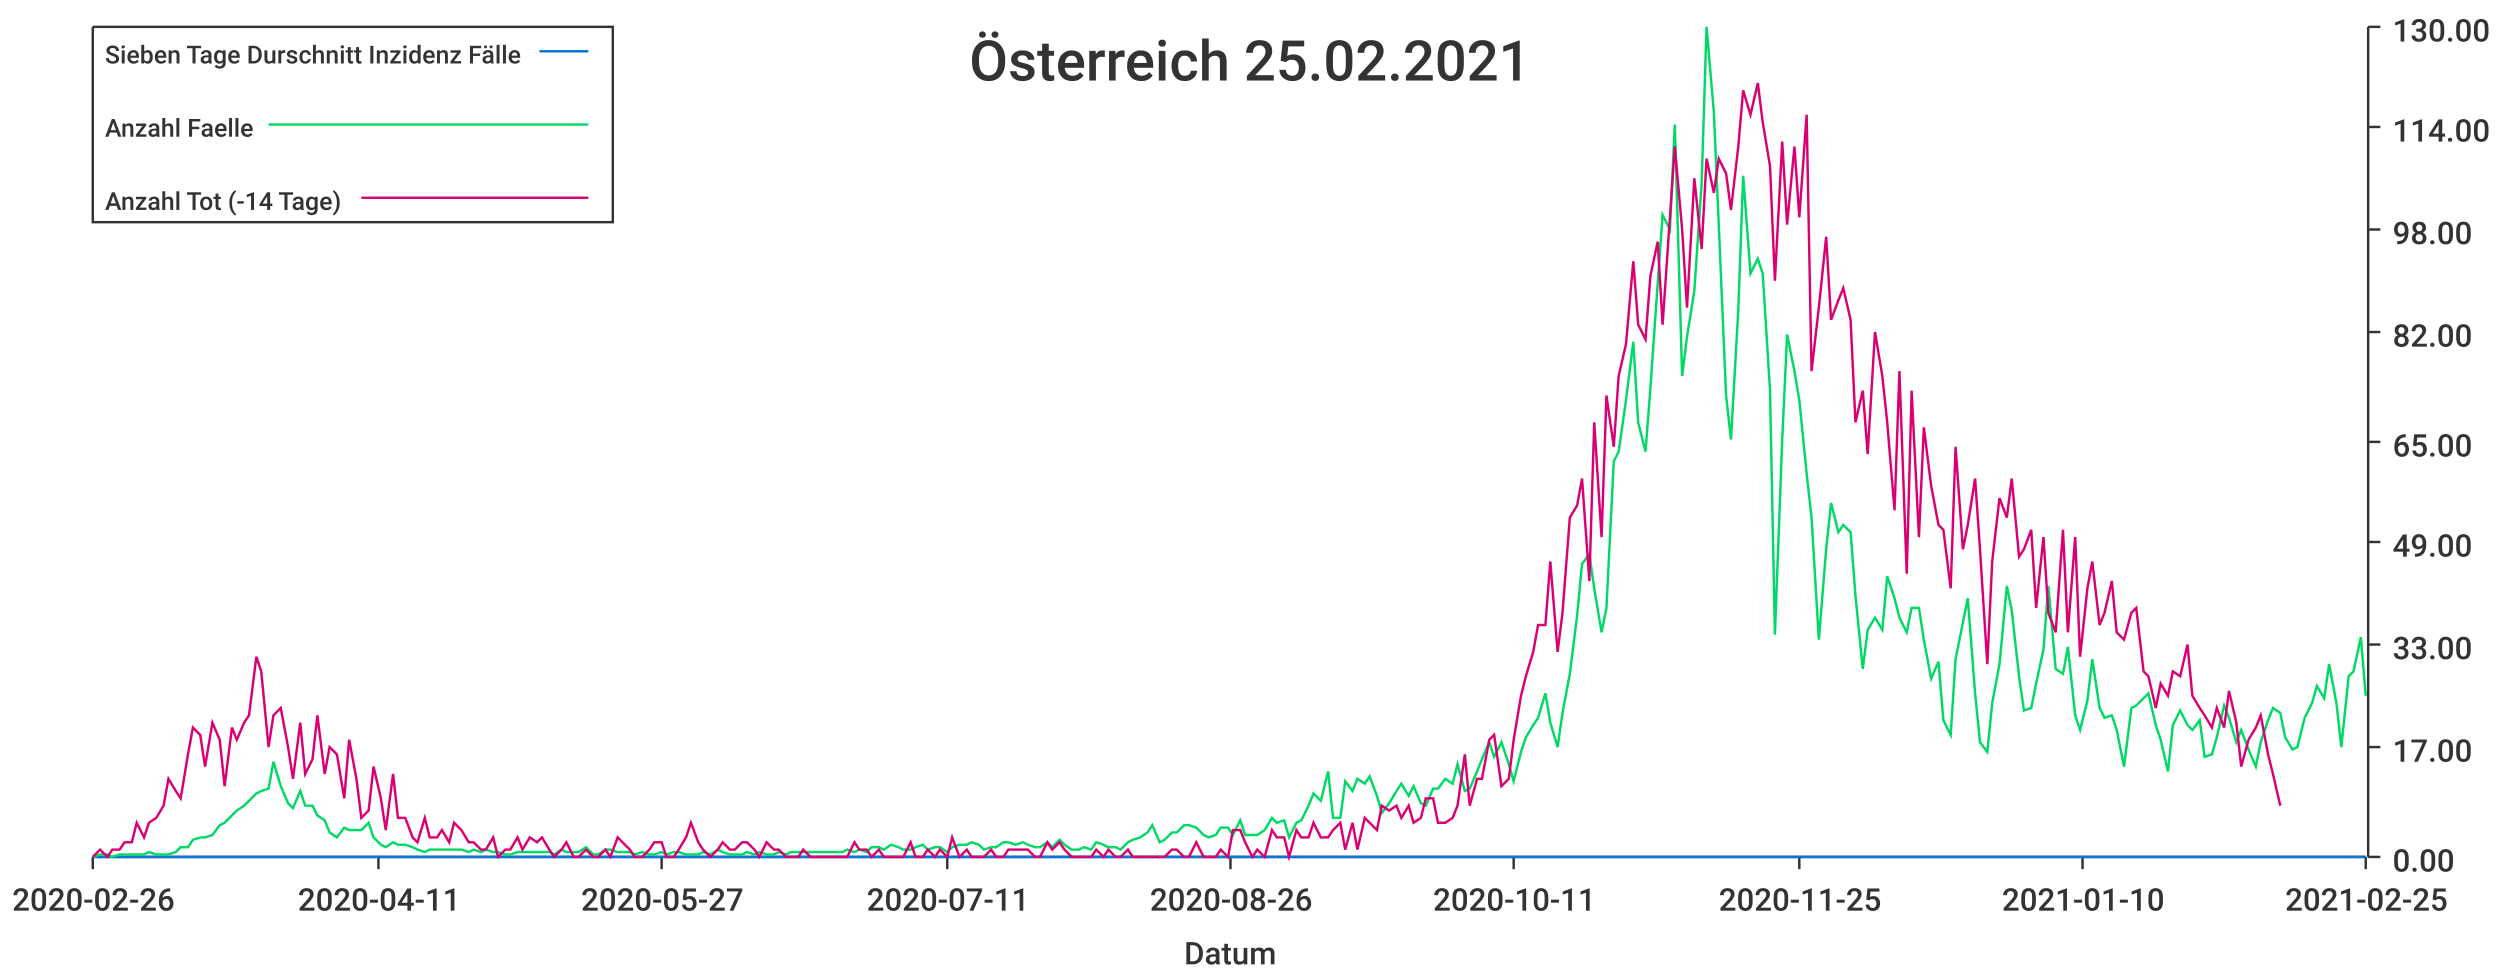
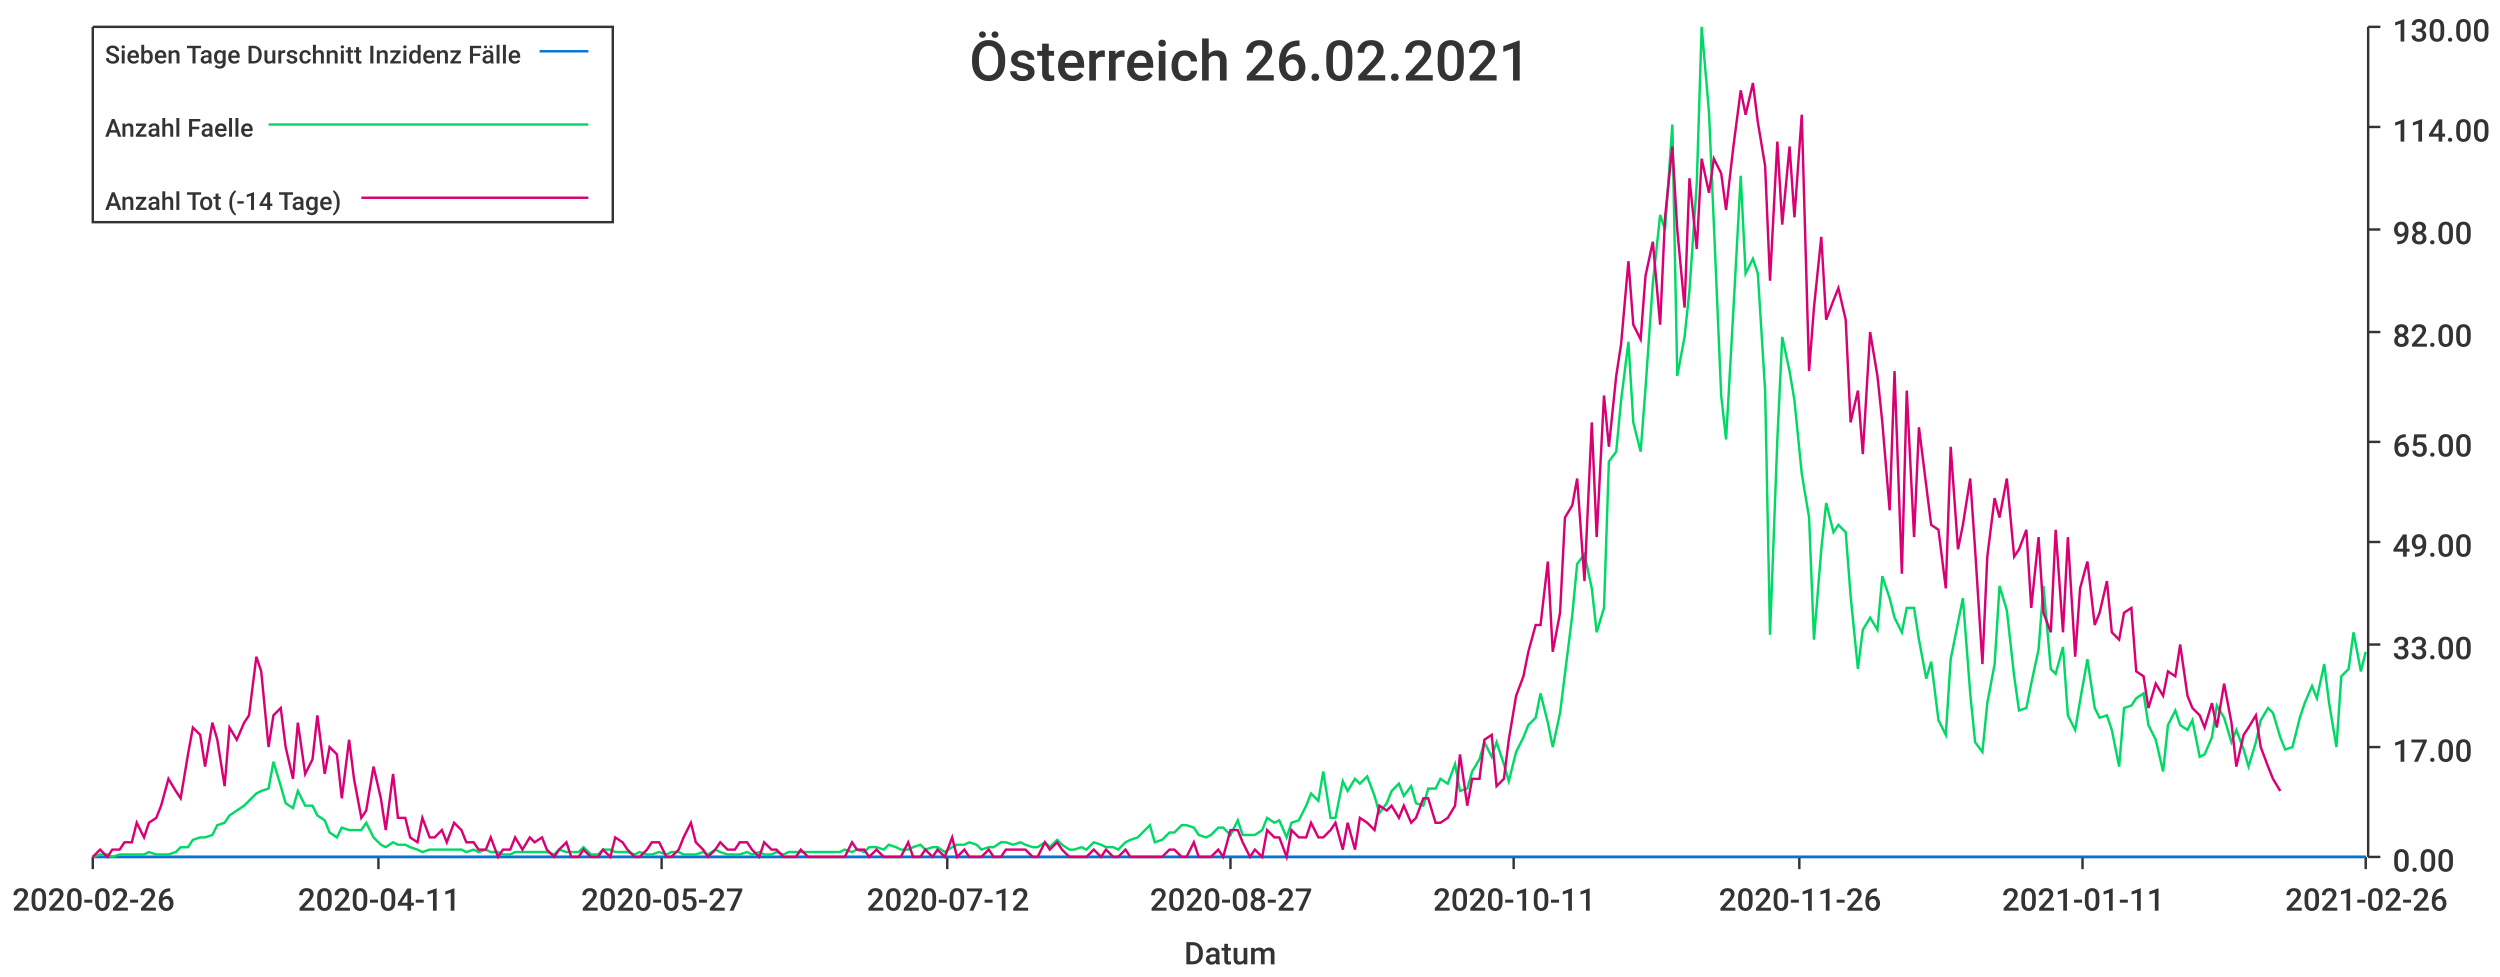
<svg xmlns="http://www.w3.org/2000/svg" width="1024" height="400">\n<path d="M 0 0 L 1024 0 L 1024 400 L 0 400 L 0 0" style="stroke-width:0;stroke:rgba(255,255,255,1.0);fill:rgba(255,255,255,1.0)" />
  <path d="M 38 11 L 969 11 L 969 351 L 38 351 L 38 11" style="stroke-width:0;stroke:rgba(255,255,255,1.0);fill:rgba(255,255,255,1.0)" />
  <path d="M 38 351 L 969 351" style="stroke-width:1;stroke:rgba(51,51,51,1.0);fill:none" />
  <path d="M 38 351 L 38 356" style="stroke-width:1;stroke:rgba(51,51,51,1.0);fill:none" />
  <text x="5" y="373" style="stroke-width:0;stroke:none;fill:rgba(51,51,51,1.0);font-size:12.8px;font-family:'Roboto Medium',sans-serif">2020-02-26</text>
  <path d="M 155 351 L 155 356" style="stroke-width:1;stroke:rgba(51,51,51,1.0);fill:none" />
  <text x="122" y="373" style="stroke-width:0;stroke:none;fill:rgba(51,51,51,1.0);font-size:12.8px;font-family:'Roboto Medium',sans-serif">2020-04-11</text>
  <path d="M 271 351 L 271 356" style="stroke-width:1;stroke:rgba(51,51,51,1.0);fill:none" />
  <text x="238" y="373" style="stroke-width:0;stroke:none;fill:rgba(51,51,51,1.0);font-size:12.8px;font-family:'Roboto Medium',sans-serif">2020-05-27</text>
  <path d="M 388 351 L 388 356" style="stroke-width:1;stroke:rgba(51,51,51,1.0);fill:none" />
-   <text x="355" y="373" style="stroke-width:0;stroke:none;fill:rgba(51,51,51,1.0);font-size:12.8px;font-family:'Roboto Medium',sans-serif">2020-07-11</text>
+   <text x="355" y="373" style="stroke-width:0;stroke:none;fill:rgba(51,51,51,1.0);font-size:12.8px;font-family:'Roboto Medium',sans-serif">2020-07-12</text>
  <path d="M 504 351 L 504 356" style="stroke-width:1;stroke:rgba(51,51,51,1.0);fill:none" />
-   <text x="471" y="373" style="stroke-width:0;stroke:none;fill:rgba(51,51,51,1.0);font-size:12.8px;font-family:'Roboto Medium',sans-serif">2020-08-26</text>
+   <text x="471" y="373" style="stroke-width:0;stroke:none;fill:rgba(51,51,51,1.0);font-size:12.8px;font-family:'Roboto Medium',sans-serif">2020-08-27</text>
  <path d="M 620 351 L 620 356" style="stroke-width:1;stroke:rgba(51,51,51,1.0);fill:none" />
  <text x="587" y="373" style="stroke-width:0;stroke:none;fill:rgba(51,51,51,1.0);font-size:12.8px;font-family:'Roboto Medium',sans-serif">2020-10-11</text>
  <path d="M 737 351 L 737 356" style="stroke-width:1;stroke:rgba(51,51,51,1.0);fill:none" />
-   <text x="704" y="373" style="stroke-width:0;stroke:none;fill:rgba(51,51,51,1.0);font-size:12.8px;font-family:'Roboto Medium',sans-serif">2020-11-25</text>
+   <text x="704" y="373" style="stroke-width:0;stroke:none;fill:rgba(51,51,51,1.0);font-size:12.8px;font-family:'Roboto Medium',sans-serif">2020-11-26</text>
  <path d="M 853 351 L 853 356" style="stroke-width:1;stroke:rgba(51,51,51,1.0);fill:none" />
-   <text x="820" y="373" style="stroke-width:0;stroke:none;fill:rgba(51,51,51,1.0);font-size:12.8px;font-family:'Roboto Medium',sans-serif">2021-01-10</text>
+   <text x="820" y="373" style="stroke-width:0;stroke:none;fill:rgba(51,51,51,1.0);font-size:12.8px;font-family:'Roboto Medium',sans-serif">2021-01-11</text>
  <path d="M 969 351 L 969 356" style="stroke-width:1;stroke:rgba(51,51,51,1.0);fill:none" />
-   <text x="936" y="373" style="stroke-width:0;stroke:none;fill:rgba(51,51,51,1.0);font-size:12.8px;font-family:'Roboto Medium',sans-serif">2021-02-25</text>
+   <text x="936" y="373" style="stroke-width:0;stroke:none;fill:rgba(51,51,51,1.0);font-size:12.8px;font-family:'Roboto Medium',sans-serif">2021-02-26</text>
  <text x="485" y="395" style="stroke-width:0;stroke:none;fill:rgba(51,51,51,1.0);font-size:12.8px;font-family:'Roboto Medium',sans-serif">Datum</text>
  <path d="M 970 351 L 970 11" style="stroke-width:1;stroke:rgba(51,51,51,1.0);fill:none" />
  <path d="M 970 351 L 975 351" style="stroke-width:1;stroke:rgba(51,51,51,1.0);fill:none" />
  <text x="980" y="357" style="stroke-width:0;stroke:none;fill:rgba(51,51,51,1.0);font-size:12.8px;font-family:'Roboto Medium',sans-serif">0.00</text>
  <path d="M 970 306 L 975 306" style="stroke-width:1;stroke:rgba(51,51,51,1.0);fill:none" />
  <text x="980" y="312" style="stroke-width:0;stroke:none;fill:rgba(51,51,51,1.0);font-size:12.8px;font-family:'Roboto Medium',sans-serif">17.00</text>
  <path d="M 970 264 L 975 264" style="stroke-width:1;stroke:rgba(51,51,51,1.0);fill:none" />
  <text x="980" y="270" style="stroke-width:0;stroke:none;fill:rgba(51,51,51,1.0);font-size:12.8px;font-family:'Roboto Medium',sans-serif">33.00</text>
  <path d="M 970 222 L 975 222" style="stroke-width:1;stroke:rgba(51,51,51,1.0);fill:none" />
  <text x="980" y="228" style="stroke-width:0;stroke:none;fill:rgba(51,51,51,1.0);font-size:12.8px;font-family:'Roboto Medium',sans-serif">49.00</text>
  <path d="M 970 181 L 975 181" style="stroke-width:1;stroke:rgba(51,51,51,1.0);fill:none" />
  <text x="980" y="187" style="stroke-width:0;stroke:none;fill:rgba(51,51,51,1.0);font-size:12.8px;font-family:'Roboto Medium',sans-serif">65.00</text>
  <path d="M 970 136 L 975 136" style="stroke-width:1;stroke:rgba(51,51,51,1.0);fill:none" />
  <text x="980" y="142" style="stroke-width:0;stroke:none;fill:rgba(51,51,51,1.0);font-size:12.8px;font-family:'Roboto Medium',sans-serif">82.00</text>
  <path d="M 970 94 L 975 94" style="stroke-width:1;stroke:rgba(51,51,51,1.0);fill:none" />
  <text x="980" y="100" style="stroke-width:0;stroke:none;fill:rgba(51,51,51,1.0);font-size:12.8px;font-family:'Roboto Medium',sans-serif">98.00</text>
  <path d="M 970 52 L 975 52" style="stroke-width:1;stroke:rgba(51,51,51,1.0);fill:none" />
  <text x="980" y="58" style="stroke-width:0;stroke:none;fill:rgba(51,51,51,1.0);font-size:12.8px;font-family:'Roboto Medium',sans-serif">114.00</text>
  <path d="M 970 11 L 975 11" style="stroke-width:1;stroke:rgba(51,51,51,1.0);fill:none" />
  <text x="980" y="17" style="stroke-width:0;stroke:none;fill:rgba(51,51,51,1.0);font-size:12.8px;font-family:'Roboto Medium',sans-serif">130.00</text>
-   <path d="M 38 351 L 41 351 L 44 351 L 46 351 L 49 351 L 51 351 L 54 351 L 56 351 L 59 351 L 61 351 L 64 351 L 67 351 L 69 351 L 72 351 L 74 351 L 77 351 L 79 351 L 82 351 L 84 351 L 87 351 L 90 351 L 92 351 L 95 351 L 97 351 L 100 351 L 102 351 L 105 351 L 107 351 L 110 351 L 112 351 L 115 351 L 118 351 L 120 351 L 123 351 L 125 351 L 128 351 L 130 351 L 133 351 L 135 351 L 138 351 L 141 351 L 143 351 L 146 351 L 148 351 L 151 351 L 153 351 L 156 351 L 158 351 L 161 351 L 163 351 L 166 351 L 169 351 L 171 351 L 174 351 L 176 351 L 179 351 L 181 351 L 184 351 L 186 351 L 189 351 L 192 351 L 194 351 L 197 351 L 199 351 L 202 351 L 204 351 L 207 351 L 209 351 L 212 351 L 214 351 L 217 351 L 220 351 L 222 351 L 225 351 L 227 351 L 230 351 L 232 351 L 235 351 L 237 351 L 240 351 L 243 351 L 245 351 L 248 351 L 250 351 L 253 351 L 255 351 L 258 351 L 260 351 L 263 351 L 266 351 L 268 351 L 271 351 L 273 351 L 276 351 L 278 351 L 281 351 L 283 351 L 286 351 L 288 351 L 291 351 L 294 351 L 296 351 L 299 351 L 301 351 L 304 351 L 306 351 L 309 351 L 311 351 L 314 351 L 317 351 L 319 351 L 322 351 L 324 351 L 327 351 L 329 351 L 332 351 L 334 351 L 337 351 L 339 351 L 342 351 L 345 351 L 347 351 L 350 351 L 352 351 L 355 351 L 357 351 L 360 351 L 362 351 L 365 351 L 368 351 L 370 351 L 373 351 L 375 351 L 378 351 L 380 351 L 383 351 L 385 351 L 388 351 L 390 351 L 393 351 L 396 351 L 398 351 L 401 351 L 403 351 L 406 351 L 408 351 L 411 351 L 413 351 L 416 351 L 419 351 L 421 351 L 424 351 L 426 351 L 429 351 L 431 351 L 434 351 L 436 351 L 439 351 L 442 351 L 444 351 L 447 351 L 449 351 L 452 351 L 454 351 L 457 351 L 459 351 L 462 351 L 464 351 L 467 351 L 470 351 L 472 351 L 475 351 L 477 351 L 480 351 L 482 351 L 485 351 L 487 351 L 490 351 L 493 351 L 495 351 L 498 351 L 500 351 L 503 351 L 505 351 L 508 351 L 510 351 L 513 351 L 515 351 L 518 351 L 521 351 L 523 351 L 526 351 L 528 351 L 531 351 L 533 351 L 536 351 L 538 351 L 541 351 L 544 351 L 546 351 L 549 351 L 551 351 L 554 351 L 556 351 L 559 351 L 561 351 L 564 351 L 566 351 L 569 351 L 572 351 L 574 351 L 577 351 L 579 351 L 582 351 L 584 351 L 587 351 L 589 351 L 592 351 L 595 351 L 597 351 L 600 351 L 602 351 L 605 351 L 607 351 L 610 351 L 612 351 L 615 351 L 618 351 L 620 351 L 623 351 L 625 351 L 628 351 L 630 351 L 633 351 L 635 351 L 638 351 L 640 351 L 643 351 L 646 351 L 648 351 L 651 351 L 653 351 L 656 351 L 658 351 L 661 351 L 663 351 L 666 351 L 669 351 L 671 351 L 674 351 L 676 351 L 679 351 L 681 351 L 684 351 L 686 351 L 689 351 L 691 351 L 694 351 L 697 351 L 699 351 L 702 351 L 704 351 L 707 351 L 709 351 L 712 351 L 714 351 L 717 351 L 720 351 L 722 351 L 725 351 L 727 351 L 730 351 L 732 351 L 735 351 L 737 351 L 740 351 L 742 351 L 745 351 L 748 351 L 750 351 L 753 351 L 755 351 L 758 351 L 760 351 L 763 351 L 765 351 L 768 351 L 771 351 L 773 351 L 776 351 L 778 351 L 781 351 L 783 351 L 786 351 L 788 351 L 791 351 L 794 351 L 796 351 L 799 351 L 801 351 L 804 351 L 806 351 L 809 351 L 811 351 L 814 351 L 816 351 L 819 351 L 822 351 L 824 351 L 827 351 L 829 351 L 832 351 L 834 351 L 837 351 L 839 351 L 842 351 L 845 351 L 847 351 L 850 351 L 852 351 L 855 351 L 857 351 L 860 351 L 862 351 L 865 351 L 867 351 L 870 351 L 873 351 L 875 351 L 878 351 L 880 351 L 883 351 L 885 351 L 888 351 L 890 351 L 893 351 L 896 351 L 898 351 L 901 351 L 903 351 L 906 351 L 908 351 L 911 351 L 913 351 L 916 351 L 918 351 L 921 351 L 924 351 L 926 351 L 929 351 L 931 351 L 934 351 L 936 351 L 939 351 L 941 351 L 944 351 L 947 351 L 949 351 L 952 351 L 954 351 L 957 351 L 959 351 L 962 351 L 964 351 L 967 351 L 969 351" style="stroke-width:1;stroke:rgba(0,116,217,1.0);fill:none" />
-   <path d="M 38 351 L 41 350 L 44 350 L 46 351 L 49 350 L 51 350 L 54 350 L 56 350 L 59 350 L 61 349 L 64 350 L 67 350 L 69 350 L 72 349 L 74 347 L 77 347 L 79 344 L 82 343 L 84 343 L 87 342 L 90 338 L 92 337 L 95 334 L 97 332 L 100 330 L 102 328 L 105 325 L 107 324 L 110 323 L 112 312 L 115 322 L 118 329 L 120 331 L 123 324 L 125 330 L 128 330 L 130 334 L 133 336 L 135 341 L 138 343 L 141 339 L 143 340 L 146 340 L 148 340 L 151 337 L 153 343 L 156 346 L 158 347 L 161 345 L 163 346 L 166 346 L 169 347 L 171 348 L 174 349 L 176 348 L 179 348 L 181 348 L 184 348 L 186 348 L 189 348 L 192 349 L 194 348 L 197 349 L 199 348 L 202 349 L 204 349 L 207 350 L 209 350 L 212 349 L 214 349 L 217 349 L 220 349 L 222 349 L 225 349 L 227 350 L 230 348 L 232 349 L 235 349 L 237 349 L 240 347 L 243 350 L 245 350 L 248 348 L 250 348 L 253 349 L 255 349 L 258 349 L 260 350 L 263 349 L 266 350 L 268 350 L 271 349 L 273 350 L 276 349 L 278 349 L 281 350 L 283 350 L 286 350 L 288 349 L 291 350 L 294 348 L 296 349 L 299 350 L 301 350 L 304 350 L 306 349 L 309 350 L 311 349 L 314 350 L 317 350 L 319 349 L 322 350 L 324 349 L 327 349 L 329 349 L 332 349 L 334 349 L 337 349 L 339 349 L 342 349 L 345 349 L 347 348 L 350 349 L 352 348 L 355 349 L 357 347 L 360 347 L 362 348 L 365 346 L 368 347 L 370 348 L 373 348 L 375 347 L 378 346 L 380 348 L 383 347 L 385 347 L 388 349 L 390 347 L 393 346 L 396 346 L 398 345 L 401 346 L 403 348 L 406 347 L 408 347 L 411 345 L 413 345 L 416 346 L 419 345 L 421 346 L 424 347 L 426 347 L 429 345 L 431 347 L 434 344 L 436 346 L 439 348 L 442 348 L 444 347 L 447 348 L 449 345 L 452 346 L 454 347 L 457 347 L 459 348 L 462 345 L 464 344 L 467 343 L 470 341 L 472 338 L 475 345 L 477 344 L 480 341 L 482 341 L 485 338 L 487 338 L 490 339 L 493 342 L 495 343 L 498 342 L 500 339 L 503 339 L 505 342 L 508 336 L 510 342 L 513 342 L 515 342 L 518 340 L 521 335 L 523 337 L 526 336 L 528 343 L 531 337 L 533 336 L 536 330 L 538 325 L 541 328 L 544 316 L 546 335 L 549 335 L 551 320 L 554 324 L 556 319 L 559 321 L 561 318 L 564 326 L 566 333 L 569 329 L 572 324 L 574 321 L 577 326 L 579 322 L 582 329 L 584 330 L 587 323 L 589 323 L 592 319 L 595 321 L 597 313 L 600 324 L 602 323 L 605 316 L 607 311 L 610 304 L 612 310 L 615 304 L 618 313 L 620 320 L 623 308 L 625 302 L 628 297 L 630 294 L 633 284 L 635 296 L 638 306 L 640 292 L 643 276 L 646 252 L 648 231 L 651 227 L 653 241 L 656 259 L 658 249 L 661 189 L 663 185 L 666 164 L 669 140 L 671 173 L 674 185 L 676 159 L 679 116 L 681 88 L 684 94 L 686 51 L 689 154 L 691 138 L 694 119 L 697 75 L 699 11 L 702 46 L 704 92 L 707 162 L 709 180 L 712 127 L 714 72 L 717 112 L 720 106 L 722 112 L 725 160 L 727 260 L 730 180 L 732 137 L 735 152 L 737 164 L 740 194 L 742 212 L 745 262 L 748 225 L 750 206 L 753 218 L 755 215 L 758 218 L 760 244 L 763 274 L 765 258 L 768 253 L 771 258 L 773 236 L 776 245 L 778 253 L 781 259 L 783 249 L 786 249 L 788 262 L 791 278 L 794 271 L 796 295 L 799 301 L 801 270 L 804 255 L 806 245 L 809 284 L 811 304 L 814 308 L 816 288 L 819 272 L 822 240 L 824 250 L 827 277 L 829 291 L 832 290 L 834 280 L 837 266 L 839 240 L 842 274 L 845 276 L 847 265 L 850 293 L 852 299 L 855 287 L 857 270 L 860 290 L 862 294 L 865 293 L 867 299 L 870 314 L 873 290 L 875 289 L 878 286 L 880 284 L 883 297 L 885 303 L 888 316 L 890 297 L 893 291 L 896 297 L 898 299 L 901 295 L 903 310 L 906 309 L 908 302 L 911 289 L 913 294 L 916 304 L 918 299 L 921 307 L 924 314 L 926 304 L 929 295 L 931 290 L 934 292 L 936 302 L 939 307 L 941 306 L 944 294 L 947 288 L 949 281 L 952 286 L 954 272 L 957 288 L 959 306 L 962 277 L 964 275 L 967 261 L 969 285" style="stroke-width:1;stroke:rgba(0,217,101,1.0);fill:none" />
-   <path d="M 38 351 L 41 348 L 44 351 L 46 348 L 49 348 L 51 345 L 54 345 L 56 337 L 59 343 L 61 337 L 64 335 L 67 330 L 69 319 L 72 324 L 74 327 L 77 309 L 79 298 L 82 301 L 84 314 L 87 296 L 90 303 L 92 322 L 95 298 L 97 303 L 100 296 L 102 293 L 105 269 L 107 275 L 110 306 L 112 293 L 115 290 L 118 306 L 120 319 L 123 296 L 125 317 L 128 311 L 130 293 L 133 317 L 135 306 L 138 309 L 141 327 L 143 303 L 146 319 L 148 335 L 151 332 L 153 314 L 156 327 L 158 340 L 161 317 L 163 335 L 166 335 L 169 343 L 171 345 L 174 335 L 176 343 L 179 343 L 181 340 L 184 345 L 186 337 L 189 340 L 192 345 L 194 345 L 197 348 L 199 348 L 202 343 L 204 351 L 207 348 L 209 348 L 212 343 L 214 348 L 217 343 L 220 345 L 222 343 L 225 348 L 227 351 L 230 348 L 232 345 L 235 351 L 237 351 L 240 348 L 243 351 L 245 351 L 248 348 L 250 351 L 253 343 L 255 345 L 258 348 L 260 351 L 263 351 L 266 348 L 268 345 L 271 345 L 273 351 L 276 351 L 278 348 L 281 343 L 283 337 L 286 345 L 288 348 L 291 351 L 294 348 L 296 345 L 299 348 L 301 348 L 304 345 L 306 345 L 309 348 L 311 351 L 314 345 L 317 348 L 319 348 L 322 351 L 324 351 L 327 351 L 329 348 L 332 351 L 334 351 L 337 351 L 339 351 L 342 351 L 345 351 L 347 351 L 350 345 L 352 348 L 355 348 L 357 351 L 360 348 L 362 351 L 365 351 L 368 351 L 370 351 L 373 345 L 375 351 L 378 351 L 380 348 L 383 351 L 385 348 L 388 351 L 390 343 L 393 351 L 396 348 L 398 351 L 401 351 L 403 351 L 406 348 L 408 351 L 411 351 L 413 348 L 416 348 L 419 348 L 421 348 L 424 351 L 426 351 L 429 345 L 431 348 L 434 345 L 436 348 L 439 351 L 442 351 L 444 351 L 447 351 L 449 348 L 452 351 L 454 348 L 457 351 L 459 351 L 462 348 L 464 351 L 467 351 L 470 351 L 472 351 L 475 351 L 477 351 L 480 348 L 482 348 L 485 351 L 487 351 L 490 345 L 493 351 L 495 351 L 498 351 L 500 348 L 503 351 L 505 340 L 508 340 L 510 345 L 513 351 L 515 348 L 518 351 L 521 340 L 523 343 L 526 343 L 528 351 L 531 340 L 533 343 L 536 343 L 538 337 L 541 343 L 544 343 L 546 340 L 549 337 L 551 348 L 554 337 L 556 348 L 559 335 L 561 337 L 564 340 L 566 330 L 569 332 L 572 330 L 574 335 L 577 330 L 579 337 L 582 335 L 584 327 L 587 327 L 589 337 L 592 337 L 595 335 L 597 330 L 600 309 L 602 330 L 605 319 L 607 319 L 610 303 L 612 301 L 615 322 L 618 319 L 620 303 L 623 285 L 625 277 L 628 267 L 630 256 L 633 256 L 635 230 L 638 267 L 640 251 L 643 212 L 646 207 L 648 196 L 651 238 L 653 173 L 656 220 L 658 162 L 661 183 L 663 154 L 666 141 L 669 107 L 671 133 L 674 139 L 676 113 L 679 99 L 681 133 L 684 89 L 686 60 L 689 94 L 691 126 L 694 73 L 697 102 L 699 65 L 702 79 L 704 65 L 707 71 L 709 86 L 712 60 L 714 37 L 717 47 L 720 34 L 722 50 L 725 68 L 727 115 L 730 58 L 732 92 L 735 60 L 737 89 L 740 47 L 742 152 L 745 126 L 748 97 L 750 131 L 753 123 L 755 118 L 758 131 L 760 173 L 763 160 L 765 186 L 768 136 L 771 154 L 773 173 L 776 209 L 778 152 L 781 235 L 783 160 L 786 220 L 788 175 L 791 199 L 794 215 L 796 217 L 799 241 L 801 183 L 804 225 L 806 215 L 809 196 L 811 225 L 814 272 L 816 230 L 819 204 L 822 212 L 824 196 L 827 228 L 829 225 L 832 217 L 834 249 L 837 220 L 839 251 L 842 259 L 845 217 L 847 259 L 850 220 L 852 269 L 855 241 L 857 230 L 860 256 L 862 251 L 865 238 L 867 259 L 870 262 L 873 251 L 875 249 L 878 275 L 880 277 L 883 290 L 885 280 L 888 285 L 890 275 L 893 277 L 896 264 L 898 285 L 901 290 L 903 293 L 906 298 L 908 290 L 911 298 L 913 283 L 916 296 L 918 314 L 921 303 L 924 298 L 926 293 L 929 309 L 931 317 L 934 330" style="stroke-width:1;stroke:rgba(217,0,116,1.0);fill:none" />
-   <text x="397" y="33" style="stroke-width:0;stroke:none;fill:rgba(51,51,51,1.0);font-size:23.0px;font-family:'Roboto Medium',sans-serif">Österreich 25.02.2021</text>
+   <path d="M 38 351 L 41 351 L 44 351 L 46 351 L 49 351 L 51 351 L 54 351 L 56 351 L 59 351 L 61 351 L 64 351 L 66 351 L 69 351 L 72 351 L 74 351 L 77 351 L 79 351 L 82 351 L 84 351 L 87 351 L 89 351 L 92 351 L 94 351 L 97 351 L 100 351 L 102 351 L 105 351 L 107 351 L 110 351 L 112 351 L 115 351 L 117 351 L 120 351 L 122 351 L 125 351 L 128 351 L 130 351 L 133 351 L 135 351 L 138 351 L 140 351 L 143 351 L 145 351 L 148 351 L 150 351 L 153 351 L 156 351 L 158 351 L 161 351 L 163 351 L 166 351 L 168 351 L 171 351 L 173 351 L 176 351 L 178 351 L 181 351 L 183 351 L 186 351 L 189 351 L 191 351 L 194 351 L 196 351 L 199 351 L 201 351 L 204 351 L 206 351 L 209 351 L 211 351 L 214 351 L 217 351 L 219 351 L 222 351 L 224 351 L 227 351 L 229 351 L 232 351 L 234 351 L 237 351 L 239 351 L 242 351 L 245 351 L 247 351 L 250 351 L 252 351 L 255 351 L 257 351 L 260 351 L 262 351 L 265 351 L 267 351 L 270 351 L 273 351 L 275 351 L 278 351 L 280 351 L 283 351 L 285 351 L 288 351 L 290 351 L 293 351 L 295 351 L 298 351 L 301 351 L 303 351 L 306 351 L 308 351 L 311 351 L 313 351 L 316 351 L 318 351 L 321 351 L 323 351 L 326 351 L 328 351 L 331 351 L 334 351 L 336 351 L 339 351 L 341 351 L 344 351 L 346 351 L 349 351 L 351 351 L 354 351 L 356 351 L 359 351 L 362 351 L 364 351 L 367 351 L 369 351 L 372 351 L 374 351 L 377 351 L 379 351 L 382 351 L 384 351 L 387 351 L 390 351 L 392 351 L 395 351 L 397 351 L 400 351 L 402 351 L 405 351 L 407 351 L 410 351 L 412 351 L 415 351 L 418 351 L 420 351 L 423 351 L 425 351 L 428 351 L 430 351 L 433 351 L 435 351 L 438 351 L 440 351 L 443 351 L 445 351 L 448 351 L 451 351 L 453 351 L 456 351 L 458 351 L 461 351 L 463 351 L 466 351 L 468 351 L 471 351 L 473 351 L 476 351 L 479 351 L 481 351 L 484 351 L 486 351 L 489 351 L 491 351 L 494 351 L 496 351 L 499 351 L 501 351 L 504 351 L 507 351 L 509 351 L 512 351 L 514 351 L 517 351 L 519 351 L 522 351 L 524 351 L 527 351 L 529 351 L 532 351 L 535 351 L 537 351 L 540 351 L 542 351 L 545 351 L 547 351 L 550 351 L 552 351 L 555 351 L 557 351 L 560 351 L 563 351 L 565 351 L 568 351 L 570 351 L 573 351 L 575 351 L 578 351 L 580 351 L 583 351 L 585 351 L 588 351 L 590 351 L 593 351 L 596 351 L 598 351 L 601 351 L 603 351 L 606 351 L 608 351 L 611 351 L 613 351 L 616 351 L 618 351 L 621 351 L 624 351 L 626 351 L 629 351 L 631 351 L 634 351 L 636 351 L 639 351 L 641 351 L 644 351 L 646 351 L 649 351 L 652 351 L 654 351 L 657 351 L 659 351 L 662 351 L 664 351 L 667 351 L 669 351 L 672 351 L 674 351 L 677 351 L 680 351 L 682 351 L 685 351 L 687 351 L 690 351 L 692 351 L 695 351 L 697 351 L 700 351 L 702 351 L 705 351 L 707 351 L 710 351 L 713 351 L 715 351 L 718 351 L 720 351 L 723 351 L 725 351 L 728 351 L 730 351 L 733 351 L 735 351 L 738 351 L 741 351 L 743 351 L 746 351 L 748 351 L 751 351 L 753 351 L 756 351 L 758 351 L 761 351 L 763 351 L 766 351 L 769 351 L 771 351 L 774 351 L 776 351 L 779 351 L 781 351 L 784 351 L 786 351 L 789 351 L 791 351 L 794 351 L 797 351 L 799 351 L 802 351 L 804 351 L 807 351 L 809 351 L 812 351 L 814 351 L 817 351 L 819 351 L 822 351 L 825 351 L 827 351 L 830 351 L 832 351 L 835 351 L 837 351 L 840 351 L 842 351 L 845 351 L 847 351 L 850 351 L 852 351 L 855 351 L 858 351 L 860 351 L 863 351 L 865 351 L 868 351 L 870 351 L 873 351 L 875 351 L 878 351 L 880 351 L 883 351 L 886 351 L 888 351 L 891 351 L 893 351 L 896 351 L 898 351 L 901 351 L 903 351 L 906 351 L 908 351 L 911 351 L 914 351 L 916 351 L 919 351 L 921 351 L 924 351 L 926 351 L 929 351 L 931 351 L 934 351 L 936 351 L 939 351 L 942 351 L 944 351 L 947 351 L 949 351 L 952 351 L 954 351 L 957 351 L 959 351 L 962 351 L 964 351 L 967 351 L 969 351" style="stroke-width:1;stroke:rgba(0,116,217,1.0);fill:none" />
+   <path d="M 38 351 L 41 350 L 44 350 L 46 351 L 49 350 L 51 350 L 54 350 L 56 350 L 59 350 L 61 349 L 64 350 L 66 350 L 69 350 L 72 349 L 74 347 L 77 347 L 79 344 L 82 343 L 84 343 L 87 342 L 89 338 L 92 337 L 94 334 L 97 332 L 100 330 L 102 328 L 105 325 L 107 324 L 110 323 L 112 312 L 115 322 L 117 329 L 120 331 L 122 324 L 125 330 L 128 330 L 130 334 L 133 336 L 135 341 L 138 343 L 140 339 L 143 340 L 145 340 L 148 340 L 150 337 L 153 343 L 156 346 L 158 347 L 161 345 L 163 346 L 166 346 L 168 347 L 171 348 L 173 349 L 176 348 L 178 348 L 181 348 L 183 348 L 186 348 L 189 348 L 191 349 L 194 348 L 196 349 L 199 348 L 201 349 L 204 349 L 206 350 L 209 350 L 211 349 L 214 349 L 217 349 L 219 349 L 222 349 L 224 349 L 227 350 L 229 348 L 232 349 L 234 349 L 237 349 L 239 347 L 242 350 L 245 350 L 247 348 L 250 348 L 252 349 L 255 349 L 257 349 L 260 350 L 262 349 L 265 350 L 267 350 L 270 349 L 273 350 L 275 349 L 278 349 L 280 350 L 283 350 L 285 350 L 288 349 L 290 350 L 293 348 L 295 349 L 298 350 L 301 350 L 303 350 L 306 349 L 308 350 L 311 349 L 313 350 L 316 350 L 318 349 L 321 350 L 323 349 L 326 349 L 328 349 L 331 349 L 334 349 L 336 349 L 339 349 L 341 349 L 344 349 L 346 348 L 349 349 L 351 348 L 354 349 L 356 347 L 359 347 L 362 348 L 364 346 L 367 347 L 369 348 L 372 348 L 374 347 L 377 346 L 379 348 L 382 347 L 384 347 L 387 349 L 390 347 L 392 346 L 395 346 L 397 345 L 400 346 L 402 348 L 405 347 L 407 347 L 410 345 L 412 345 L 415 346 L 418 345 L 420 346 L 423 347 L 425 347 L 428 345 L 430 347 L 433 344 L 435 346 L 438 348 L 440 348 L 443 347 L 445 348 L 448 345 L 451 346 L 453 347 L 456 347 L 458 348 L 461 345 L 463 344 L 466 343 L 468 341 L 471 338 L 473 345 L 476 344 L 479 341 L 481 341 L 484 338 L 486 338 L 489 339 L 491 342 L 494 343 L 496 342 L 499 339 L 501 339 L 504 342 L 507 336 L 509 342 L 512 342 L 514 342 L 517 340 L 519 335 L 522 337 L 524 336 L 527 343 L 529 337 L 532 336 L 535 330 L 537 325 L 540 328 L 542 316 L 545 335 L 547 335 L 550 320 L 552 324 L 555 319 L 557 321 L 560 318 L 563 326 L 565 333 L 568 329 L 570 324 L 573 321 L 575 326 L 578 322 L 580 329 L 583 330 L 585 323 L 588 323 L 590 319 L 593 321 L 596 313 L 598 324 L 601 323 L 603 316 L 606 311 L 608 304 L 611 310 L 613 304 L 616 313 L 618 320 L 621 308 L 624 302 L 626 297 L 629 294 L 631 284 L 634 296 L 636 306 L 639 292 L 641 276 L 644 252 L 646 231 L 649 227 L 652 241 L 654 259 L 657 249 L 659 189 L 662 185 L 664 164 L 667 140 L 669 173 L 672 185 L 674 159 L 677 116 L 680 88 L 682 94 L 685 51 L 687 154 L 690 138 L 692 119 L 695 75 L 697 11 L 700 46 L 702 92 L 705 162 L 707 180 L 710 127 L 713 72 L 715 112 L 718 106 L 720 112 L 723 160 L 725 260 L 728 180 L 730 138 L 733 152 L 735 164 L 738 194 L 741 212 L 743 262 L 746 225 L 748 206 L 751 218 L 753 215 L 756 218 L 758 244 L 761 274 L 763 258 L 766 253 L 769 258 L 771 236 L 774 245 L 776 253 L 779 259 L 781 249 L 784 249 L 786 262 L 789 278 L 791 271 L 794 295 L 797 301 L 799 270 L 802 255 L 804 245 L 807 284 L 809 304 L 812 308 L 814 288 L 817 272 L 819 240 L 822 250 L 825 277 L 827 291 L 830 290 L 832 280 L 835 266 L 837 240 L 840 274 L 842 276 L 845 265 L 847 293 L 850 299 L 852 287 L 855 270 L 858 290 L 860 294 L 863 293 L 865 299 L 868 314 L 870 290 L 873 289 L 875 286 L 878 284 L 880 297 L 883 303 L 886 316 L 888 297 L 891 291 L 893 297 L 896 299 L 898 295 L 901 310 L 903 309 L 906 302 L 908 289 L 911 294 L 914 304 L 916 299 L 919 307 L 921 314 L 924 304 L 926 295 L 929 290 L 931 292 L 934 302 L 936 307 L 939 306 L 942 294 L 944 288 L 947 281 L 949 286 L 952 272 L 954 288 L 957 306 L 959 277 L 962 274 L 964 259 L 967 275 L 969 267" style="stroke-width:1;stroke:rgba(0,217,101,1.0);fill:none" />
+   <path d="M 38 351 L 41 348 L 44 351 L 46 348 L 49 348 L 51 345 L 54 345 L 56 337 L 59 343 L 61 337 L 64 335 L 66 330 L 69 319 L 72 324 L 74 327 L 77 309 L 79 298 L 82 301 L 84 314 L 87 296 L 89 303 L 92 322 L 94 298 L 97 303 L 100 296 L 102 293 L 105 269 L 107 275 L 110 306 L 112 293 L 115 290 L 117 306 L 120 319 L 122 296 L 125 317 L 128 311 L 130 293 L 133 317 L 135 306 L 138 309 L 140 327 L 143 303 L 145 319 L 148 335 L 150 332 L 153 314 L 156 327 L 158 340 L 161 317 L 163 335 L 166 335 L 168 343 L 171 345 L 173 335 L 176 343 L 178 343 L 181 340 L 183 345 L 186 337 L 189 340 L 191 345 L 194 345 L 196 348 L 199 348 L 201 343 L 204 351 L 206 348 L 209 348 L 211 343 L 214 348 L 217 343 L 219 345 L 222 343 L 224 348 L 227 351 L 229 348 L 232 345 L 234 351 L 237 351 L 239 348 L 242 351 L 245 351 L 247 348 L 250 351 L 252 343 L 255 345 L 257 348 L 260 351 L 262 351 L 265 348 L 267 345 L 270 345 L 273 351 L 275 351 L 278 348 L 280 343 L 283 337 L 285 345 L 288 348 L 290 351 L 293 348 L 295 345 L 298 348 L 301 348 L 303 345 L 306 345 L 308 348 L 311 351 L 313 345 L 316 348 L 318 348 L 321 351 L 323 351 L 326 351 L 328 348 L 331 351 L 334 351 L 336 351 L 339 351 L 341 351 L 344 351 L 346 351 L 349 345 L 351 348 L 354 348 L 356 351 L 359 348 L 362 351 L 364 351 L 367 351 L 369 351 L 372 345 L 374 351 L 377 351 L 379 348 L 382 351 L 384 348 L 387 351 L 390 343 L 392 351 L 395 348 L 397 351 L 400 351 L 402 351 L 405 348 L 407 351 L 410 351 L 412 348 L 415 348 L 418 348 L 420 348 L 423 351 L 425 351 L 428 345 L 430 348 L 433 345 L 435 348 L 438 351 L 440 351 L 443 351 L 445 351 L 448 348 L 451 351 L 453 348 L 456 351 L 458 351 L 461 348 L 463 351 L 466 351 L 468 351 L 471 351 L 473 351 L 476 351 L 479 348 L 481 348 L 484 351 L 486 351 L 489 345 L 491 351 L 494 351 L 496 351 L 499 348 L 501 351 L 504 340 L 507 340 L 509 345 L 512 351 L 514 348 L 517 351 L 519 340 L 522 343 L 524 343 L 527 351 L 529 340 L 532 343 L 535 343 L 537 337 L 540 343 L 542 343 L 545 340 L 547 337 L 550 348 L 552 337 L 555 348 L 557 335 L 560 337 L 563 340 L 565 330 L 568 332 L 570 330 L 573 335 L 575 330 L 578 337 L 580 335 L 583 327 L 585 327 L 588 337 L 590 337 L 593 335 L 596 330 L 598 309 L 601 330 L 603 319 L 606 319 L 608 303 L 611 301 L 613 322 L 616 319 L 618 303 L 621 285 L 624 277 L 626 267 L 629 256 L 631 256 L 634 230 L 636 267 L 639 251 L 641 212 L 644 207 L 646 196 L 649 238 L 652 173 L 654 220 L 657 162 L 659 183 L 662 154 L 664 141 L 667 107 L 669 133 L 672 139 L 674 113 L 677 99 L 680 133 L 682 89 L 685 60 L 687 94 L 690 126 L 692 73 L 695 102 L 697 65 L 700 79 L 702 65 L 705 71 L 707 86 L 710 60 L 713 37 L 715 47 L 718 34 L 720 50 L 723 68 L 725 115 L 728 58 L 730 92 L 733 60 L 735 89 L 738 47 L 741 152 L 743 126 L 746 97 L 748 131 L 751 123 L 753 118 L 756 131 L 758 173 L 761 160 L 763 186 L 766 136 L 769 154 L 771 173 L 774 209 L 776 152 L 779 235 L 781 160 L 784 220 L 786 175 L 789 199 L 791 215 L 794 217 L 797 241 L 799 183 L 802 225 L 804 215 L 807 196 L 809 225 L 812 272 L 814 228 L 817 204 L 819 212 L 822 196 L 825 228 L 827 225 L 830 217 L 832 249 L 835 220 L 837 251 L 840 259 L 842 217 L 845 259 L 847 220 L 850 269 L 852 241 L 855 230 L 858 256 L 860 251 L 863 238 L 865 259 L 868 262 L 870 251 L 873 249 L 875 275 L 878 277 L 880 290 L 883 280 L 886 285 L 888 275 L 891 277 L 893 264 L 896 285 L 898 290 L 901 293 L 903 298 L 906 288 L 908 298 L 911 280 L 914 296 L 916 314 L 919 301 L 921 298 L 924 293 L 926 306 L 929 314 L 931 319 L 934 324" style="stroke-width:1;stroke:rgba(217,0,116,1.0);fill:none" />
+   <text x="397" y="33" style="stroke-width:0;stroke:none;fill:rgba(51,51,51,1.0);font-size:23.0px;font-family:'Roboto Medium',sans-serif">Österreich 26.02.2021</text>
  <path d="M 38 11 L 251 11 L 251 91 L 38 91 L 38 11" style="stroke-width:1;stroke:rgba(51,51,51,1.0);fill:rgba(255,255,255,1.0)" />
  <text x="43" y="26" style="stroke-width:0;stroke:none;fill:rgba(51,51,51,1.0);font-size:10.2px;font-family:'Roboto Medium',sans-serif">Sieben Tage Durschnitt Inzidenz Fälle</text>
  <path d="M 221 21 L 241 21" style="stroke-width:1;stroke:rgba(0,116,217,1.0);fill:none" />
  <text x="43" y="56" style="stroke-width:0;stroke:none;fill:rgba(51,51,51,1.0);font-size:10.2px;font-family:'Roboto Medium',sans-serif">Anzahl Faelle</text>
  <path d="M 110 51 L 241 51" style="stroke-width:1;stroke:rgba(0,217,101,1.0);fill:none" />
  <text x="43" y="86" style="stroke-width:0;stroke:none;fill:rgba(51,51,51,1.0);font-size:10.2px;font-family:'Roboto Medium',sans-serif">Anzahl Tot (-14 Tage)</text>
  <path d="M 148 81 L 241 81" style="stroke-width:1;stroke:rgba(217,0,116,1.0);fill:none" />
</svg>
